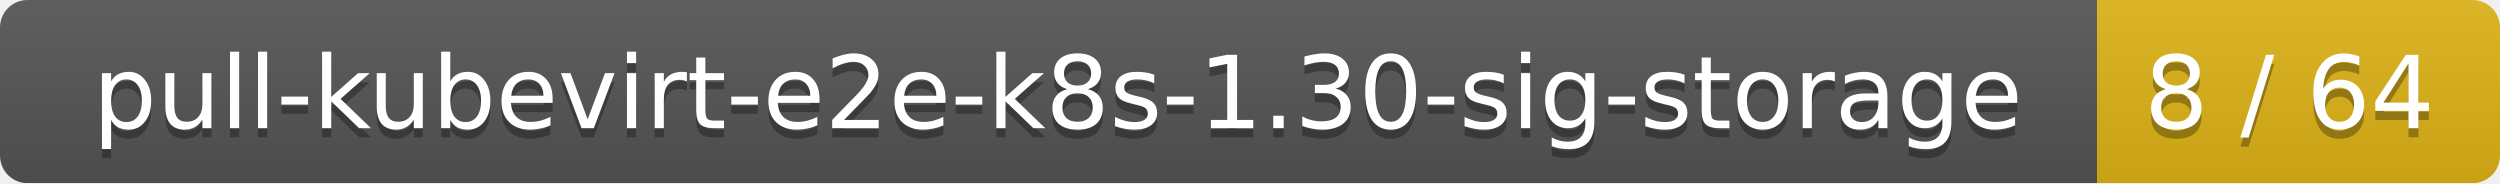
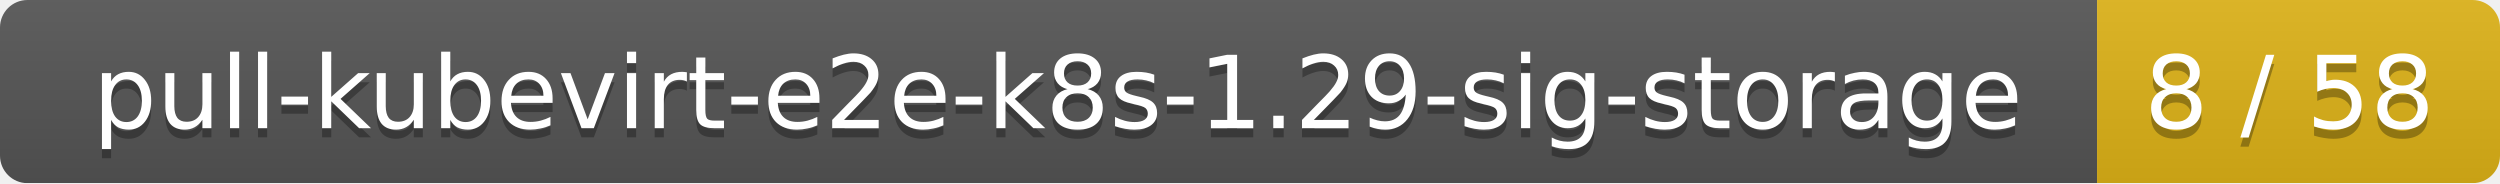
<svg xmlns="http://www.w3.org/2000/svg" width="273" height="20">
  <linearGradient id="smooth" x2="0" y2="100%">
    <stop offset="0" stop-color="#bbb" stop-opacity=".1" />
    <stop offset="1" stop-opacity=".1" />
  </linearGradient>
  <mask id="round">
    <rect width="273" height="20" rx="3" fill="#fff" />
  </mask>
  <g mask="url(#round)">
    <rect width="229" height="20" fill="#555" />
    <rect x="229" width="44" height="20" fill="#dfb317" />
    <rect width="273" height="20" fill="url(#smooth)" />
  </g>
  <g fill="#fff" text-anchor="middle" font-family="DejaVu Sans,Verdana,Geneva,sans-serif" font-size="11">
-     <text x="115.5" y="15" fill="#010101" fill-opacity=".3">pull-kubevirt-e2e-k8s-1.30-sig-storage</text>
-     <text x="115.5" y="14">pull-kubevirt-e2e-k8s-1.30-sig-storage</text>
-     <text x="250" y="15" fill="#010101" fill-opacity=".3">8 / 64</text>
-     <text x="250" y="14">8 / 64</text>
+     <text x="115.5" y="15" fill="#010101" fill-opacity=".3">pull-kubevirt-e2e-k8s-1.29-sig-storage</text>
+     <text x="115.5" y="14">pull-kubevirt-e2e-k8s-1.29-sig-storage</text>
+     <text x="250" y="15" fill="#010101" fill-opacity=".3">8 / 58</text>
+     <text x="250" y="14">8 / 58</text>
  </g>
</svg>
